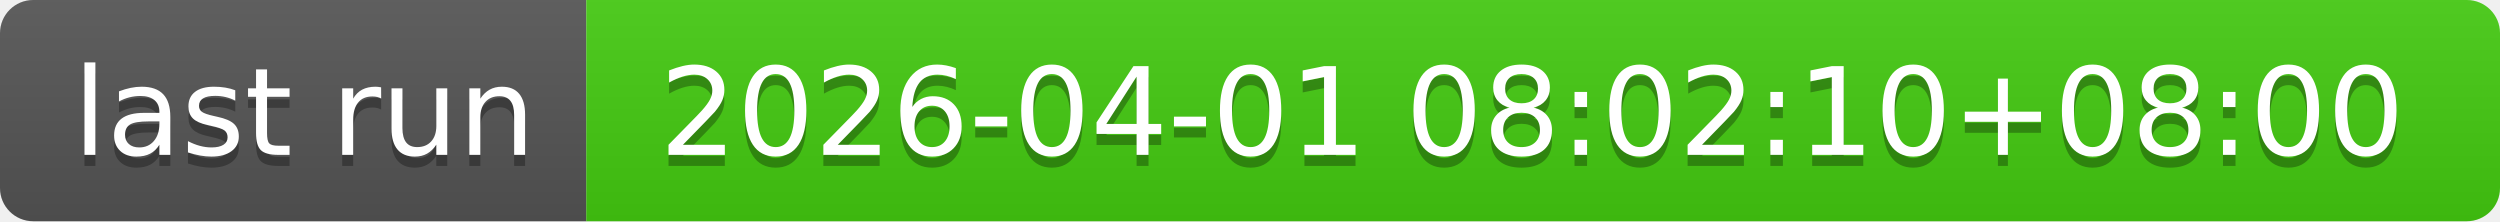
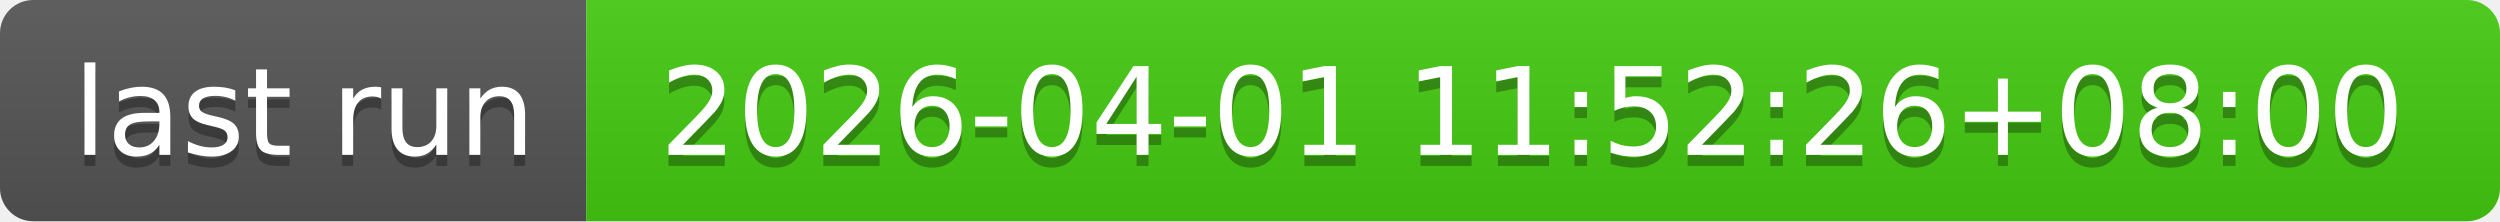
- <svg xmlns="http://www.w3.org/2000/svg" width="226" height="20" role="img" aria-label="last run: 2026-04-01 08:02:10+08:00">
+ <svg xmlns="http://www.w3.org/2000/svg" width="226" height="20" role="img" aria-label="last run: 2026-04-01 11:52:26+08:00">
  <linearGradient id="s" x2="0" y2="100%">
    <stop offset="0" stop-color="#bbb" stop-opacity=".1" />
    <stop offset="1" stop-opacity=".1" />
  </linearGradient>
  <clipPath id="r">
    <rect width="226" height="20" rx="3" fill="#fff" />
  </clipPath>
  <g clip-path="url(#r)">
    <rect width="53" height="20" fill="#555" />
    <rect x="53" width="173" height="20" fill="#4c1" />
    <rect width="226" height="20" fill="url(#s)" />
  </g>
  <g fill="#fff" text-anchor="middle" font-family="Verdana,Geneva,DejaVu Sans,sans-serif" text-rendering="geometricPrecision" font-size="110">
    <text aria-hidden="true" x="275" y="150" fill="#010101" fill-opacity=".3" transform="scale(.1)" textLength="430">last run</text>
    <text x="275" y="140" transform="scale(.1)" fill="#fff" textLength="430">last run</text>
-     <text aria-hidden="true" x="1385" y="150" fill="#010101" fill-opacity=".3" transform="scale(.1)" textLength="1630">2026-04-01 08:02:10+08:00</text>
-     <text x="1385" y="140" transform="scale(.1)" fill="#fff" textLength="1630">2026-04-01 08:02:10+08:00</text>
+     <text aria-hidden="true" x="1385" y="150" fill="#010101" fill-opacity=".3" transform="scale(.1)" textLength="1630">2026-04-01 11:52:26+08:00</text>
+     <text x="1385" y="140" transform="scale(.1)" fill="#fff" textLength="1630">2026-04-01 11:52:26+08:00</text>
  </g>
</svg>
